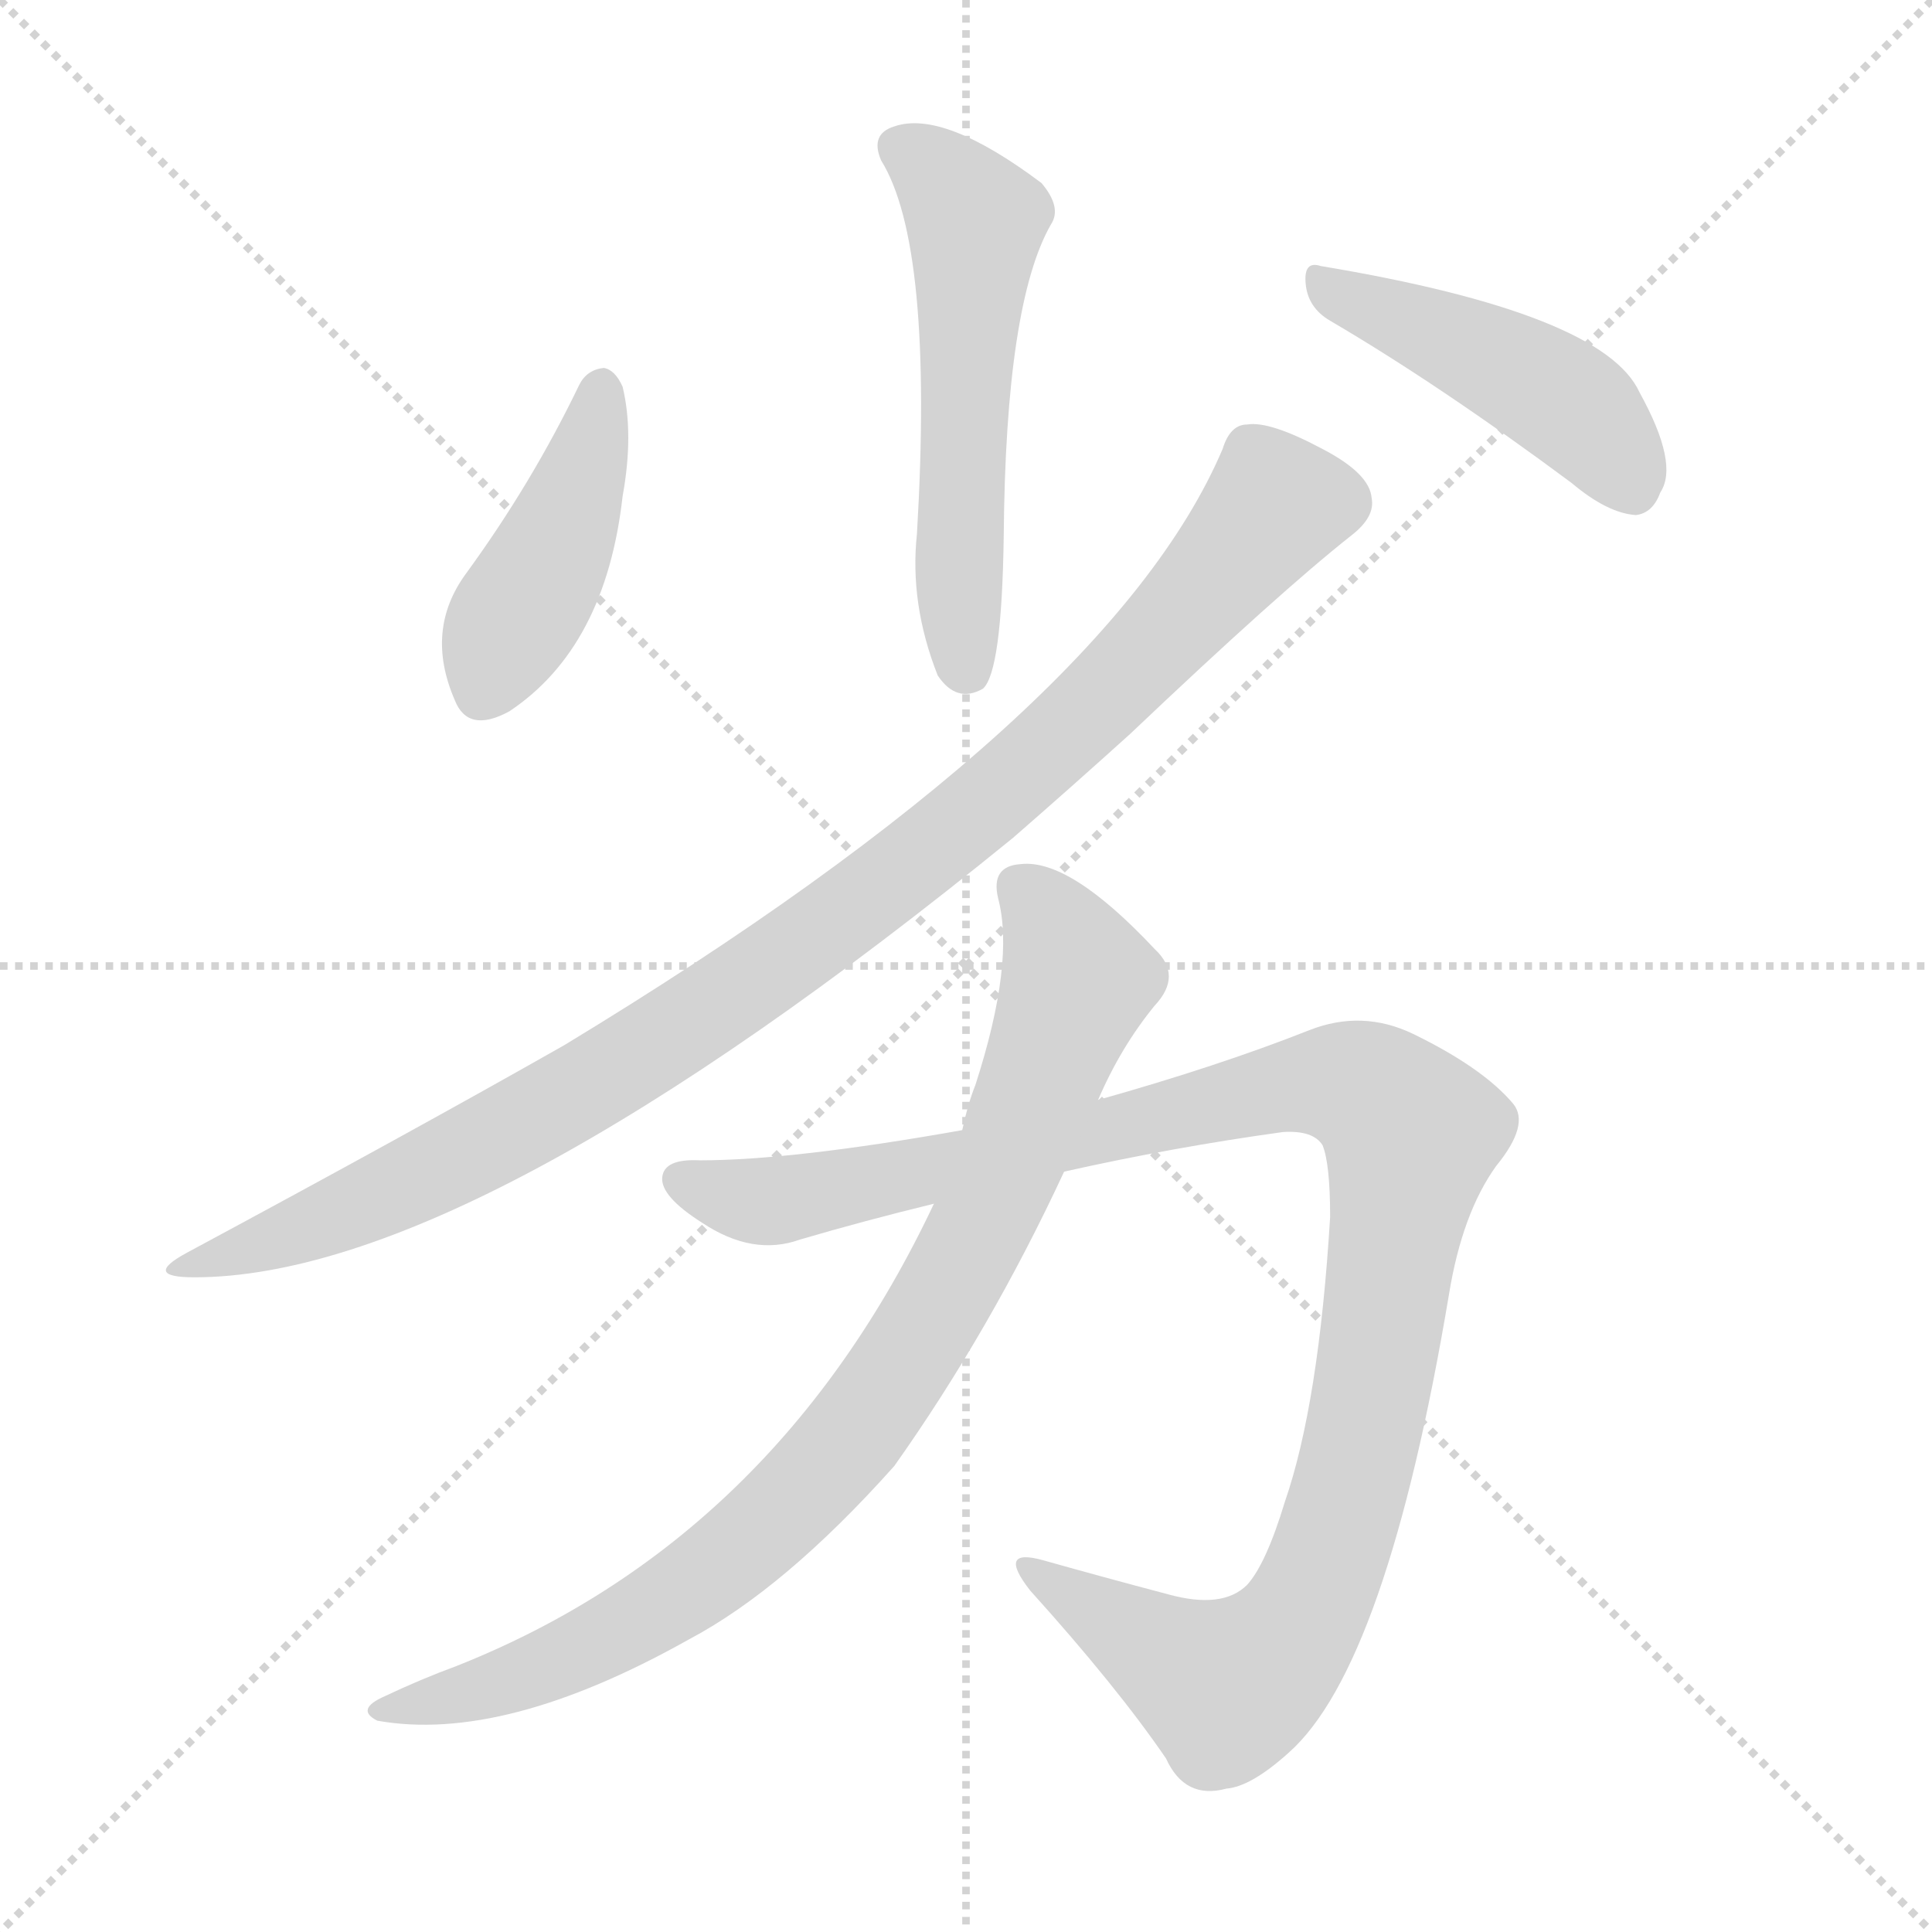
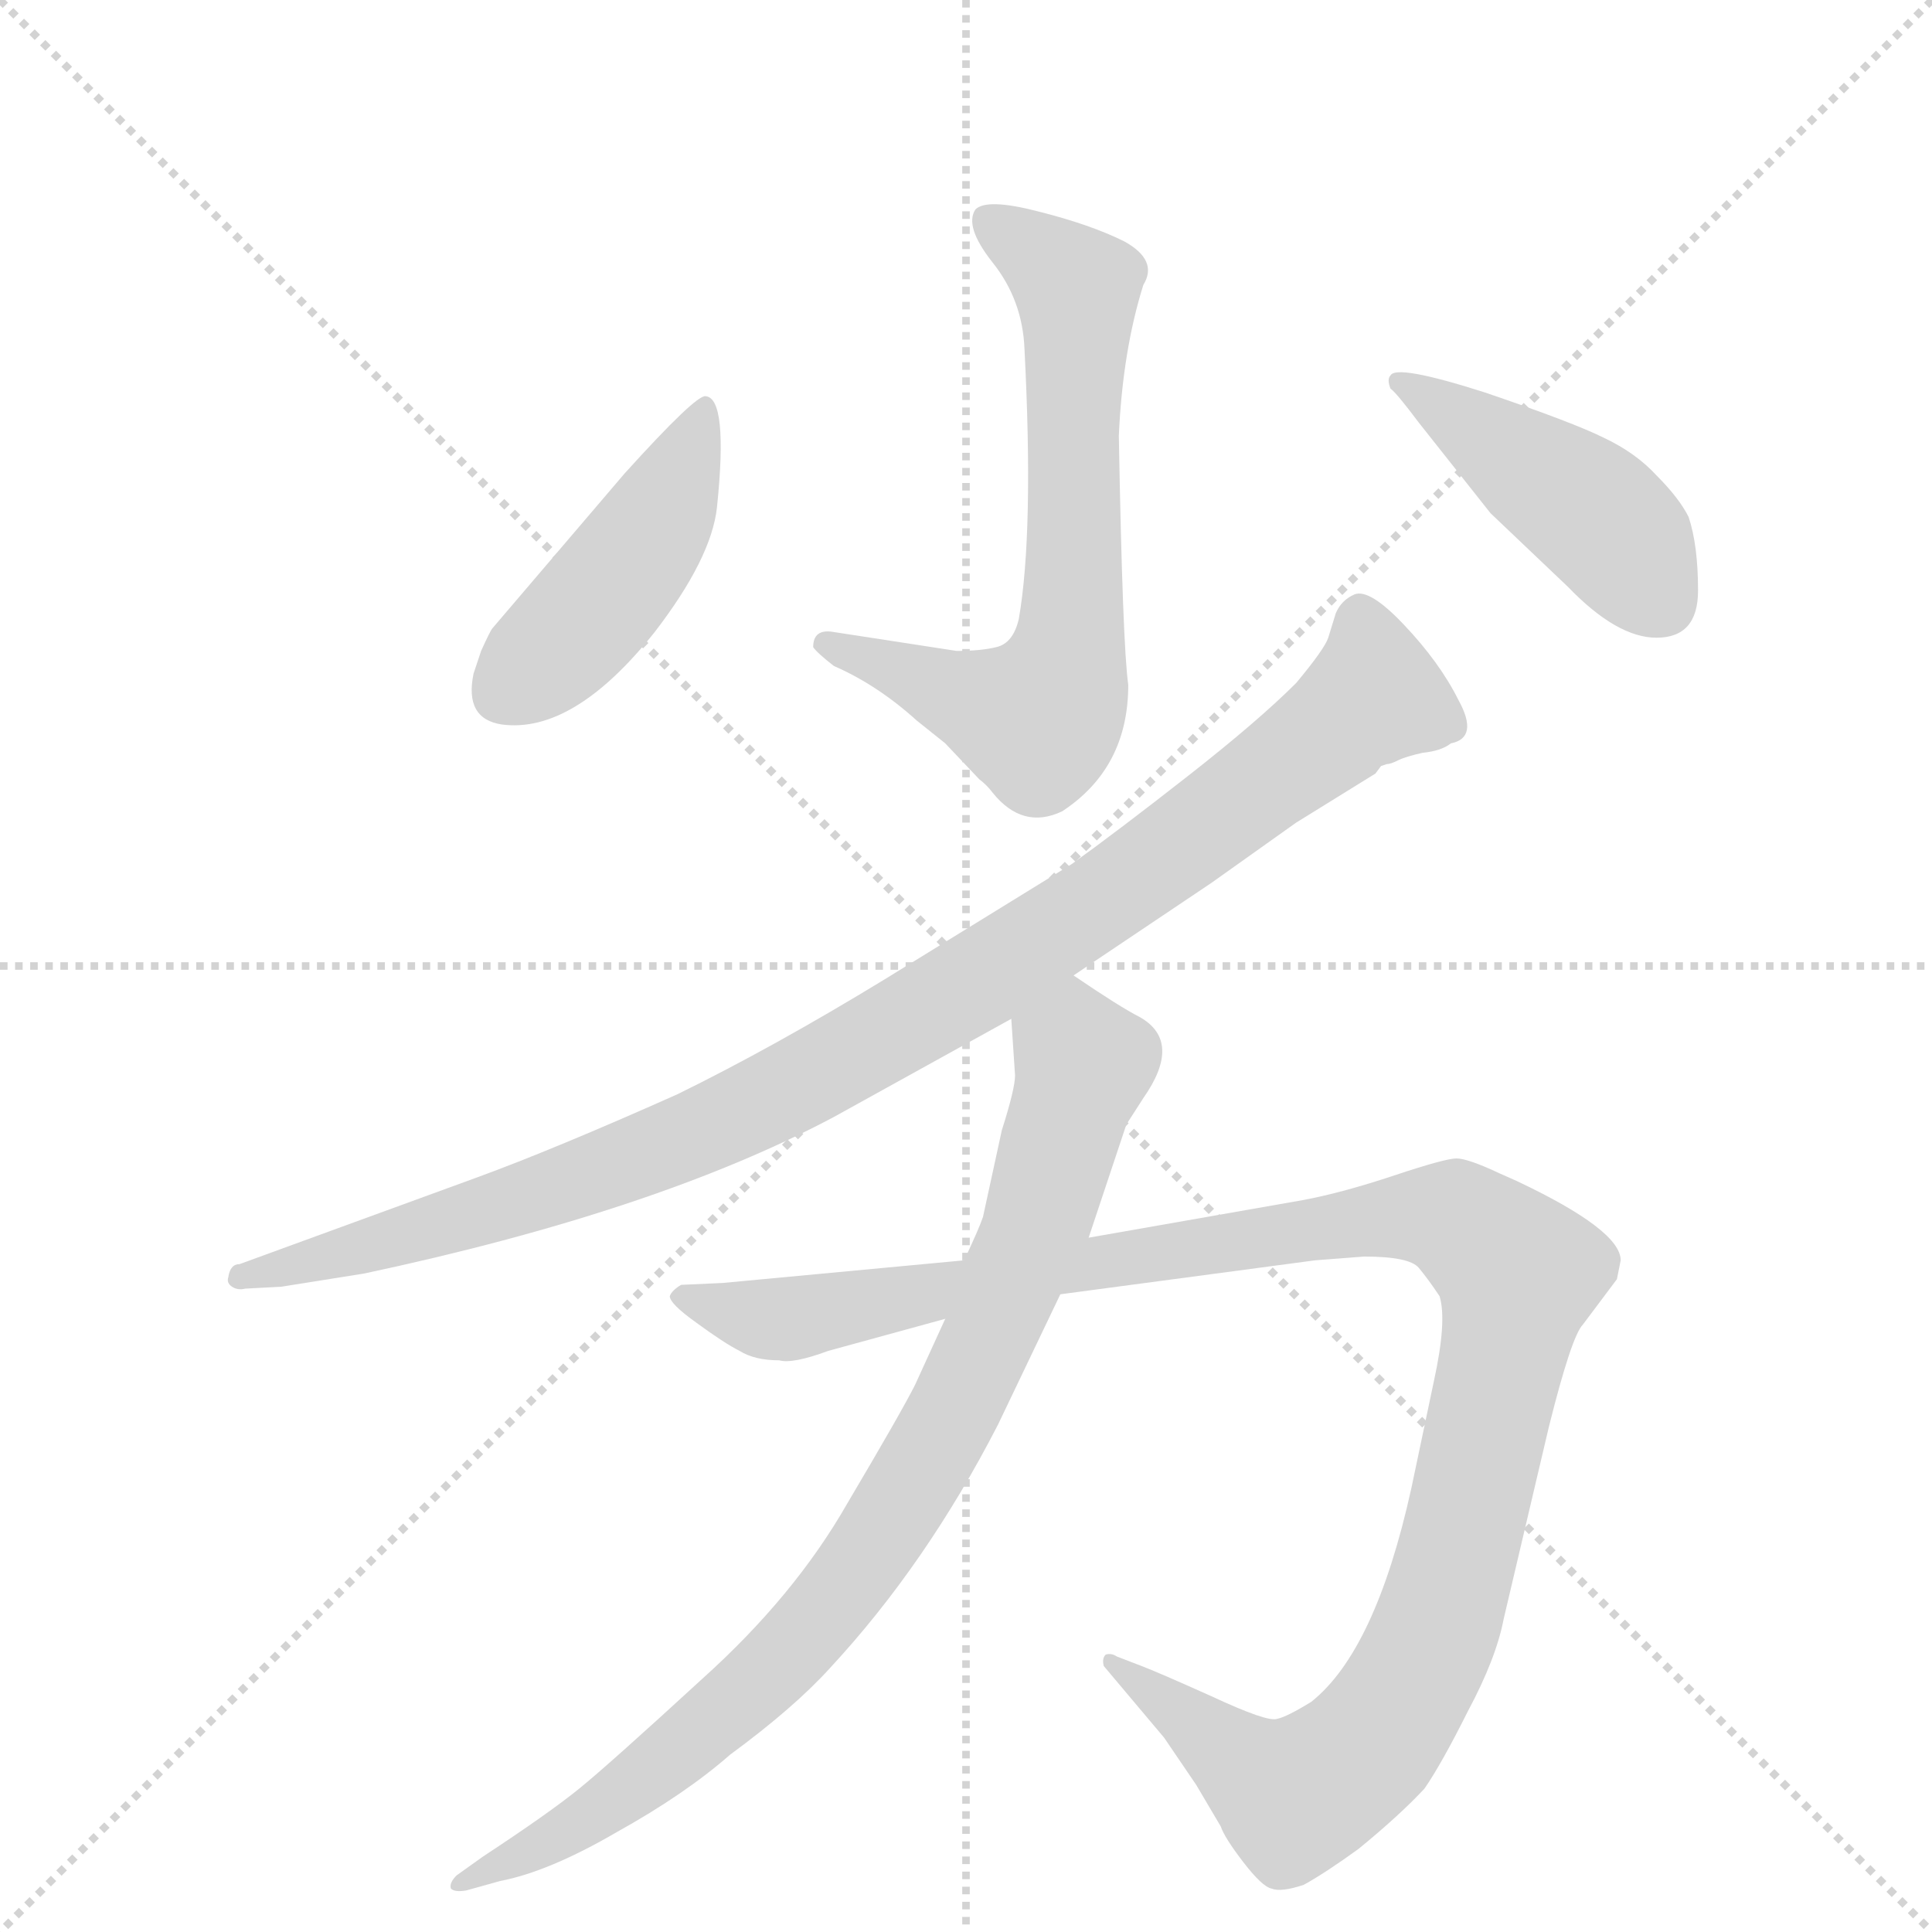
<svg xmlns="http://www.w3.org/2000/svg" version="1.1" viewBox="0 0 1024 1024">
  <g stroke="lightgray" stroke-dasharray="1,1" stroke-width="1" transform="scale(4, 4)">
    <line x1="0" y1="0" x2="256" y2="256" />
    <line x1="256" y1="0" x2="0" y2="256" />
    <line x1="128" y1="0" x2="128" y2="256" />
    <line x1="0" y1="128" x2="256" y2="128" />
  </g>
-   <g transform="scale(1, -1) translate(0, -900)">
+   <g transform="scale(1, -1) translate(0, -848)">
    <style type="text/css">
      
        @keyframes keyframes0 {
          from {
            stroke: blue;
-             stroke-dashoffset: 552;
+             stroke-dashoffset: 663;
            stroke-width: 128;
          }
-           64% {
+           68% {
            animation-timing-function: step-end;
            stroke: blue;
            stroke-dashoffset: 0;
            stroke-width: 128;
          }
          to {
            stroke: black;
            stroke-width: 1024;
          }
        }
        #make-me-a-hanzi-animation-0 {
-           animation: keyframes0 0.699s both;
+           animation: keyframes0 0.79s both;
          animation-delay: 0s;
          animation-timing-function: linear;
        }
      
        @keyframes keyframes1 {
          from {
            stroke: blue;
-             stroke-dashoffset: 426;
+             stroke-dashoffset: 443;
            stroke-width: 128;
          }
-           58% {
+           59% {
            animation-timing-function: step-end;
            stroke: blue;
            stroke-dashoffset: 0;
            stroke-width: 128;
          }
          to {
            stroke: black;
            stroke-width: 1024;
          }
        }
        #make-me-a-hanzi-animation-1 {
-           animation: keyframes1 0.597s both;
-           animation-delay: 0.699s;
+           animation: keyframes1 0.611s both;
+           animation-delay: 0.79s;
          animation-timing-function: linear;
        }
      
        @keyframes keyframes2 {
          from {
            stroke: blue;
-             stroke-dashoffset: 453;
+             stroke-dashoffset: 440;
            stroke-width: 128;
          }
-           60% {
+           59% {
            animation-timing-function: step-end;
            stroke: blue;
            stroke-dashoffset: 0;
            stroke-width: 128;
          }
          to {
            stroke: black;
            stroke-width: 1024;
          }
        }
        #make-me-a-hanzi-animation-2 {
-           animation: keyframes2 0.619s both;
-           animation-delay: 1.296s;
+           animation: keyframes2 0.608s both;
+           animation-delay: 1.4s;
          animation-timing-function: linear;
        }
      
        @keyframes keyframes3 {
          from {
            stroke: blue;
-             stroke-dashoffset: 992;
+             stroke-dashoffset: 979;
            stroke-width: 128;
          }
          76% {
            animation-timing-function: step-end;
            stroke: blue;
            stroke-dashoffset: 0;
            stroke-width: 128;
          }
          to {
            stroke: black;
            stroke-width: 1024;
          }
        }
        #make-me-a-hanzi-animation-3 {
-           animation: keyframes3 1.057s both;
-           animation-delay: 1.915s;
+           animation: keyframes3 1.047s both;
+           animation-delay: 2.008s;
          animation-timing-function: linear;
        }
      
        @keyframes keyframes4 {
          from {
            stroke: blue;
-             stroke-dashoffset: 1099;
+             stroke-dashoffset: 1150;
            stroke-width: 128;
          }
-           78% {
+           79% {
            animation-timing-function: step-end;
            stroke: blue;
            stroke-dashoffset: 0;
            stroke-width: 128;
          }
          to {
            stroke: black;
            stroke-width: 1024;
          }
        }
        #make-me-a-hanzi-animation-4 {
-           animation: keyframes4 1.144s both;
-           animation-delay: 2.972s;
+           animation: keyframes4 1.186s both;
+           animation-delay: 3.055s;
          animation-timing-function: linear;
        }
      
        @keyframes keyframes5 {
          from {
            stroke: blue;
-             stroke-dashoffset: 875;
+             stroke-dashoffset: 858;
            stroke-width: 128;
          }
          74% {
            animation-timing-function: step-end;
            stroke: blue;
            stroke-dashoffset: 0;
            stroke-width: 128;
          }
          to {
            stroke: black;
            stroke-width: 1024;
          }
        }
        #make-me-a-hanzi-animation-5 {
-           animation: keyframes5 0.962s both;
-           animation-delay: 4.116s;
+           animation: keyframes5 0.948s both;
+           animation-delay: 4.241s;
          animation-timing-function: linear;
        }
      
    </style>
-     <path d="M 467 815 Q 495 770 486 617 Q 482 580 497 542 Q 507 527 521 535 Q 531 544 532 616 Q 533 739 557 781 Q 563 790 552 803 Q 500 842 474 833 Q 461 829 467 815 Z" fill="lightgray" />
-     <path d="M 307 696 Q 282 644 247 596 Q 225 566 241 529 Q 248 511 270 523 Q 321 557 330 637 Q 336 670 330 695 Q 326 704 320 705 Q 311 704 307 696 Z" fill="lightgray" />
-     <path d="M 705 730 Q 763 696 833 644 Q 852 628 867 627 Q 876 628 880 639 Q 890 654 869 692 Q 850 734 700 759 Q 691 762 692 750 Q 693 737 705 730 Z" fill="lightgray" />
-     <path d="M 648 662 Q 588 521 299 346 Q 218 300 99 236 Q 75 223 103 223 Q 251 223 537 456 Q 568 483 599 511 Q 678 586 716 616 Q 729 626 727 636 Q 726 649 701 662 Q 673 677 661 675 Q 652 675 648 662 Z" fill="lightgray" />
-     <path d="M 564 279 Q 622 292 680 300 Q 696 301 701 293 Q 705 283 705 255 Q 699 156 681 104 Q 671 71 661 60 Q 648 47 619 55 Q 585 64 553 73 Q 528 80 546 57 Q 592 6 618 -32 Q 628 -54 650 -48 Q 663 -47 683 -29 Q 735 17 768 214 Q 775 257 793 282 Q 811 304 802 315 Q 786 334 749 352 Q 722 365 694 354 Q 646 335 582 317 L 510 301 Q 420 285 371 285 Q 352 286 351 276 Q 350 266 372 252 Q 399 234 424 243 Q 458 253 495 262 L 564 279 Z" fill="lightgray" />
-     <path d="M 495 262 Q 411 84 242 17 Q 223 10 204 1 Q 188 -6 200 -12 Q 267 -24 365 31 Q 416 58 474 123 Q 525 195 564 279 L 582 317 Q 594 345 612 367 Q 627 383 612 397 Q 567 445 541 442 Q 525 441 529 424 Q 538 390 517 325 Q 513 315 510 301 L 495 262 Z" fill="lightgray" />
+     <path d="M 540 520 Q 537 507 528 505 Q 520 503 507 503 L 442 513 Q 431 515 431 505 Q 433 502 442 495 Q 465 485 486 466 L 501 454 L 519 435 Q 523 432 526 428 Q 542 408 563 418 Q 598 441 598 485 Q 595 506 593 617 Q 595 662 606 697 Q 614 710 596 720 Q 578 729 550 736 Q 523 743 517 737 Q 511 728 526 709 Q 542 689 543 663 Q 548 566 540 520 Z" fill="lightgray" />
+     <path d="M 374 638 Q 369 639 331 597 L 261 515 Q 260 514 255 503 L 251 491 Q 246 467 266 464 Q 304 459 347 513 Q 377 552 380 579 Q 386 637 374 638 Z" fill="lightgray" />
+     <path d="M 878 510 Q 900 510 900 535 Q 900 559 895 574 Q 890 584 878 596 Q 867 608 850 616 Q 834 624 787 640 Q 740 655 737 649 Q 735 647 737 642 Q 740 640 752 624 L 790 576 L 831 537 Q 857 510 878 510 Z" fill="lightgray" />
+     <path d="M 569 331 L 642 380 L 687 412 L 729 438 L 732 442 L 735 443 Q 737 443 741 445 Q 745 447 754 449 Q 764 450 769 454 Q 784 457 773 477 Q 763 497 744 517 Q 726 536 718 533 Q 711 530 708 523 L 704 510 Q 702 504 687 486 Q 667 466 630 437 Q 593 408 568 390 L 469 329 Q 410 293 359 268 Q 294 239 253 224 L 127 178 Q 122 178 121 171 Q 120 168 123 166 Q 126 164 130 165 L 149 166 L 193 173 Q 348 206 442 256 L 536 308 L 569 331 Z" fill="lightgray" />
+     <path d="M 511 180 L 383 168 L 361 167 Q 356 164 355 161 Q 355 157 369 147 Q 384 136 392 132 Q 400 127 413 127 Q 420 125 439 132 L 501 149 L 562 162 L 697 180 L 723 182 Q 747 182 752 176 Q 757 170 763 161 Q 767 148 760 116 L 748 59 Q 729 -27 695 -54 Q 682 -62 677 -63 Q 672 -65 642 -51 Q 613 -38 605 -35 L 592 -30 Q 589 -28 586 -29 Q 584 -31 585 -35 L 617 -73 L 634 -98 L 647 -120 Q 649 -126 659 -139 Q 669 -152 674 -153 Q 679 -155 691 -151 Q 702 -145 720 -132 Q 742 -114 755 -100 Q 764 -87 778 -59 Q 793 -31 797 -10 L 821 92 Q 833 140 839 146 L 857 170 L 859 180 Q 859 196 804 222 L 795 226 Q 778 234 772 234 Q 766 234 739 225 Q 712 216 691 212 L 577 192 L 511 180 Z" fill="lightgray" />
+     <path d="M 536 308 L 538 278 Q 538 271 531 249 L 521 203 Q 519 197 511 180 L 501 149 L 485 114 Q 478 100 449 51 Q 421 2 372 -42 Q 323 -87 307 -100 Q 291 -113 256 -136 L 242 -146 Q 238 -150 239 -153 Q 241 -155 247 -154 L 265 -149 Q 291 -144 327 -123 Q 363 -103 387 -82 Q 421 -57 440 -36 Q 491 19 529 93 L 562 162 L 577 192 L 597 252 L 606 266 Q 627 296 604 309 Q 594 314 569 331 C 544 348 534 338 536 308 Z" fill="lightgray" />
    <clipPath id="make-me-a-hanzi-clip-0">
-       <path d="M 467 815 Q 495 770 486 617 Q 482 580 497 542 Q 507 527 521 535 Q 531 544 532 616 Q 533 739 557 781 Q 563 790 552 803 Q 500 842 474 833 Q 461 829 467 815 Z" />
+       <path d="M 540 520 Q 537 507 528 505 Q 520 503 507 503 L 442 513 Q 431 515 431 505 Q 433 502 442 495 Q 465 485 486 466 L 501 454 L 519 435 Q 523 432 526 428 Q 542 408 563 418 Q 598 441 598 485 Q 595 506 593 617 Q 595 662 606 697 Q 614 710 596 720 Q 578 729 550 736 Q 523 743 517 737 Q 511 728 526 709 Q 542 689 543 663 Q 548 566 540 520 Z" />
    </clipPath>
-     <path clip-path="url(#make-me-a-hanzi-clip-0)" d="M 476 822 L 503 802 L 517 781 L 508 596 L 513 544" fill="none" id="make-me-a-hanzi-animation-0" stroke-dasharray="424 848" stroke-linecap="round" />
+     <path clip-path="url(#make-me-a-hanzi-clip-0)" d="M 523 731 L 571 695 L 570 544 L 560 480 L 544 467 L 440 504" fill="none" id="make-me-a-hanzi-animation-0" stroke-dasharray="535 1070" stroke-linecap="round" />
    <clipPath id="make-me-a-hanzi-clip-1">
-       <path d="M 307 696 Q 282 644 247 596 Q 225 566 241 529 Q 248 511 270 523 Q 321 557 330 637 Q 336 670 330 695 Q 326 704 320 705 Q 311 704 307 696 Z" />
+       <path d="M 374 638 Q 369 639 331 597 L 261 515 Q 260 514 255 503 L 251 491 Q 246 467 266 464 Q 304 459 347 513 Q 377 552 380 579 Q 386 637 374 638 Z" />
    </clipPath>
-     <path clip-path="url(#make-me-a-hanzi-clip-1)" d="M 318 693 L 298 618 L 257 535" fill="none" id="make-me-a-hanzi-animation-1" stroke-dasharray="298 596" stroke-linecap="round" />
+     <path clip-path="url(#make-me-a-hanzi-clip-1)" d="M 374 633 L 343 563 L 315 526 L 268 483" fill="none" id="make-me-a-hanzi-animation-1" stroke-dasharray="315 630" stroke-linecap="round" />
    <clipPath id="make-me-a-hanzi-clip-2">
-       <path d="M 705 730 Q 763 696 833 644 Q 852 628 867 627 Q 876 628 880 639 Q 890 654 869 692 Q 850 734 700 759 Q 691 762 692 750 Q 693 737 705 730 Z" />
+       <path d="M 878 510 Q 900 510 900 535 Q 900 559 895 574 Q 890 584 878 596 Q 867 608 850 616 Q 834 624 787 640 Q 740 655 737 649 Q 735 647 737 642 Q 740 640 752 624 L 790 576 L 831 537 Q 857 510 878 510 Z" />
    </clipPath>
-     <path clip-path="url(#make-me-a-hanzi-clip-2)" d="M 704 748 L 829 688 L 865 642" fill="none" id="make-me-a-hanzi-animation-2" stroke-dasharray="325 650" stroke-linecap="round" />
+     <path clip-path="url(#make-me-a-hanzi-clip-2)" d="M 741 646 L 844 577 L 880 529" fill="none" id="make-me-a-hanzi-animation-2" stroke-dasharray="312 624" stroke-linecap="round" />
    <clipPath id="make-me-a-hanzi-clip-3">
-       <path d="M 648 662 Q 588 521 299 346 Q 218 300 99 236 Q 75 223 103 223 Q 251 223 537 456 Q 568 483 599 511 Q 678 586 716 616 Q 729 626 727 636 Q 726 649 701 662 Q 673 677 661 675 Q 652 675 648 662 Z" />
+       <path d="M 569 331 L 642 380 L 687 412 L 729 438 L 732 442 L 735 443 Q 737 443 741 445 Q 745 447 754 449 Q 764 450 769 454 Q 784 457 773 477 Q 763 497 744 517 Q 726 536 718 533 Q 711 530 708 523 L 704 510 Q 702 504 687 486 Q 667 466 630 437 Q 593 408 568 390 L 469 329 Q 410 293 359 268 Q 294 239 253 224 L 127 178 Q 122 178 121 171 Q 120 168 123 166 Q 126 164 130 165 L 149 166 L 193 173 Q 348 206 442 256 L 536 308 L 569 331 Z" />
    </clipPath>
-     <path clip-path="url(#make-me-a-hanzi-clip-3)" d="M 709 634 L 675 631 L 591 535 L 514 466 L 346 345 L 211 270 L 108 232" fill="none" id="make-me-a-hanzi-animation-3" stroke-dasharray="864 1728" stroke-linecap="round" />
+     <path clip-path="url(#make-me-a-hanzi-clip-3)" d="M 721 520 L 727 478 L 598 380 L 464 296 L 367 246 L 297 219 L 127 171" fill="none" id="make-me-a-hanzi-animation-3" stroke-dasharray="851 1702" stroke-linecap="round" />
    <clipPath id="make-me-a-hanzi-clip-4">
-       <path d="M 564 279 Q 622 292 680 300 Q 696 301 701 293 Q 705 283 705 255 Q 699 156 681 104 Q 671 71 661 60 Q 648 47 619 55 Q 585 64 553 73 Q 528 80 546 57 Q 592 6 618 -32 Q 628 -54 650 -48 Q 663 -47 683 -29 Q 735 17 768 214 Q 775 257 793 282 Q 811 304 802 315 Q 786 334 749 352 Q 722 365 694 354 Q 646 335 582 317 L 510 301 Q 420 285 371 285 Q 352 286 351 276 Q 350 266 372 252 Q 399 234 424 243 Q 458 253 495 262 L 564 279 Z" />
+       <path d="M 511 180 L 383 168 L 361 167 Q 356 164 355 161 Q 355 157 369 147 Q 384 136 392 132 Q 400 127 413 127 Q 420 125 439 132 L 501 149 L 562 162 L 697 180 L 723 182 Q 747 182 752 176 Q 757 170 763 161 Q 767 148 760 116 L 748 59 Q 729 -27 695 -54 Q 682 -62 677 -63 Q 672 -65 642 -51 Q 613 -38 605 -35 L 592 -30 Q 589 -28 586 -29 Q 584 -31 585 -35 L 617 -73 L 634 -98 L 647 -120 Q 649 -126 659 -139 Q 669 -152 674 -153 Q 679 -155 691 -151 Q 702 -145 720 -132 Q 742 -114 755 -100 Q 764 -87 778 -59 Q 793 -31 797 -10 L 821 92 Q 833 140 839 146 L 857 170 L 859 180 Q 859 196 804 222 L 795 226 Q 778 234 772 234 Q 766 234 739 225 Q 712 216 691 212 L 577 192 L 511 180 Z" />
    </clipPath>
-     <path clip-path="url(#make-me-a-hanzi-clip-4)" d="M 361 274 L 398 263 L 439 268 L 684 325 L 710 326 L 737 312 L 748 299 L 728 166 L 706 79 L 683 32 L 649 6 L 546 66" fill="none" id="make-me-a-hanzi-animation-4" stroke-dasharray="971 1942" stroke-linecap="round" />
+     <path clip-path="url(#make-me-a-hanzi-clip-4)" d="M 361 161 L 417 149 L 754 204 L 771 202 L 797 183 L 805 173 L 764 -8 L 724 -79 L 686 -104 L 589 -32" fill="none" id="make-me-a-hanzi-animation-4" stroke-dasharray="1022 2044" stroke-linecap="round" />
    <clipPath id="make-me-a-hanzi-clip-5">
-       <path d="M 495 262 Q 411 84 242 17 Q 223 10 204 1 Q 188 -6 200 -12 Q 267 -24 365 31 Q 416 58 474 123 Q 525 195 564 279 L 582 317 Q 594 345 612 367 Q 627 383 612 397 Q 567 445 541 442 Q 525 441 529 424 Q 538 390 517 325 Q 513 315 510 301 L 495 262 Z" />
+       <path d="M 536 308 L 538 278 Q 538 271 531 249 L 521 203 Q 519 197 511 180 L 501 149 L 485 114 Q 478 100 449 51 Q 421 2 372 -42 Q 323 -87 307 -100 Q 291 -113 256 -136 L 242 -146 Q 238 -150 239 -153 Q 241 -155 247 -154 L 265 -149 Q 291 -144 327 -123 Q 363 -103 387 -82 Q 421 -57 440 -36 Q 491 19 529 93 L 562 162 L 577 192 L 597 252 L 606 266 Q 627 296 604 309 Q 594 314 569 331 C 544 348 534 338 536 308 Z" />
    </clipPath>
-     <path clip-path="url(#make-me-a-hanzi-clip-5)" d="M 540 430 L 568 391 L 568 370 L 510 230 L 456 144 L 391 77 L 330 37 L 284 15 L 207 -7" fill="none" id="make-me-a-hanzi-animation-5" stroke-dasharray="747 1494" stroke-linecap="round" />
+     <path clip-path="url(#make-me-a-hanzi-clip-5)" d="M 571 317 L 569 292 L 574 282 L 545 188 L 497 83 L 456 18 L 413 -34 L 326 -106 L 243 -151" fill="none" id="make-me-a-hanzi-animation-5" stroke-dasharray="730 1460" stroke-linecap="round" />
  </g>
</svg>
